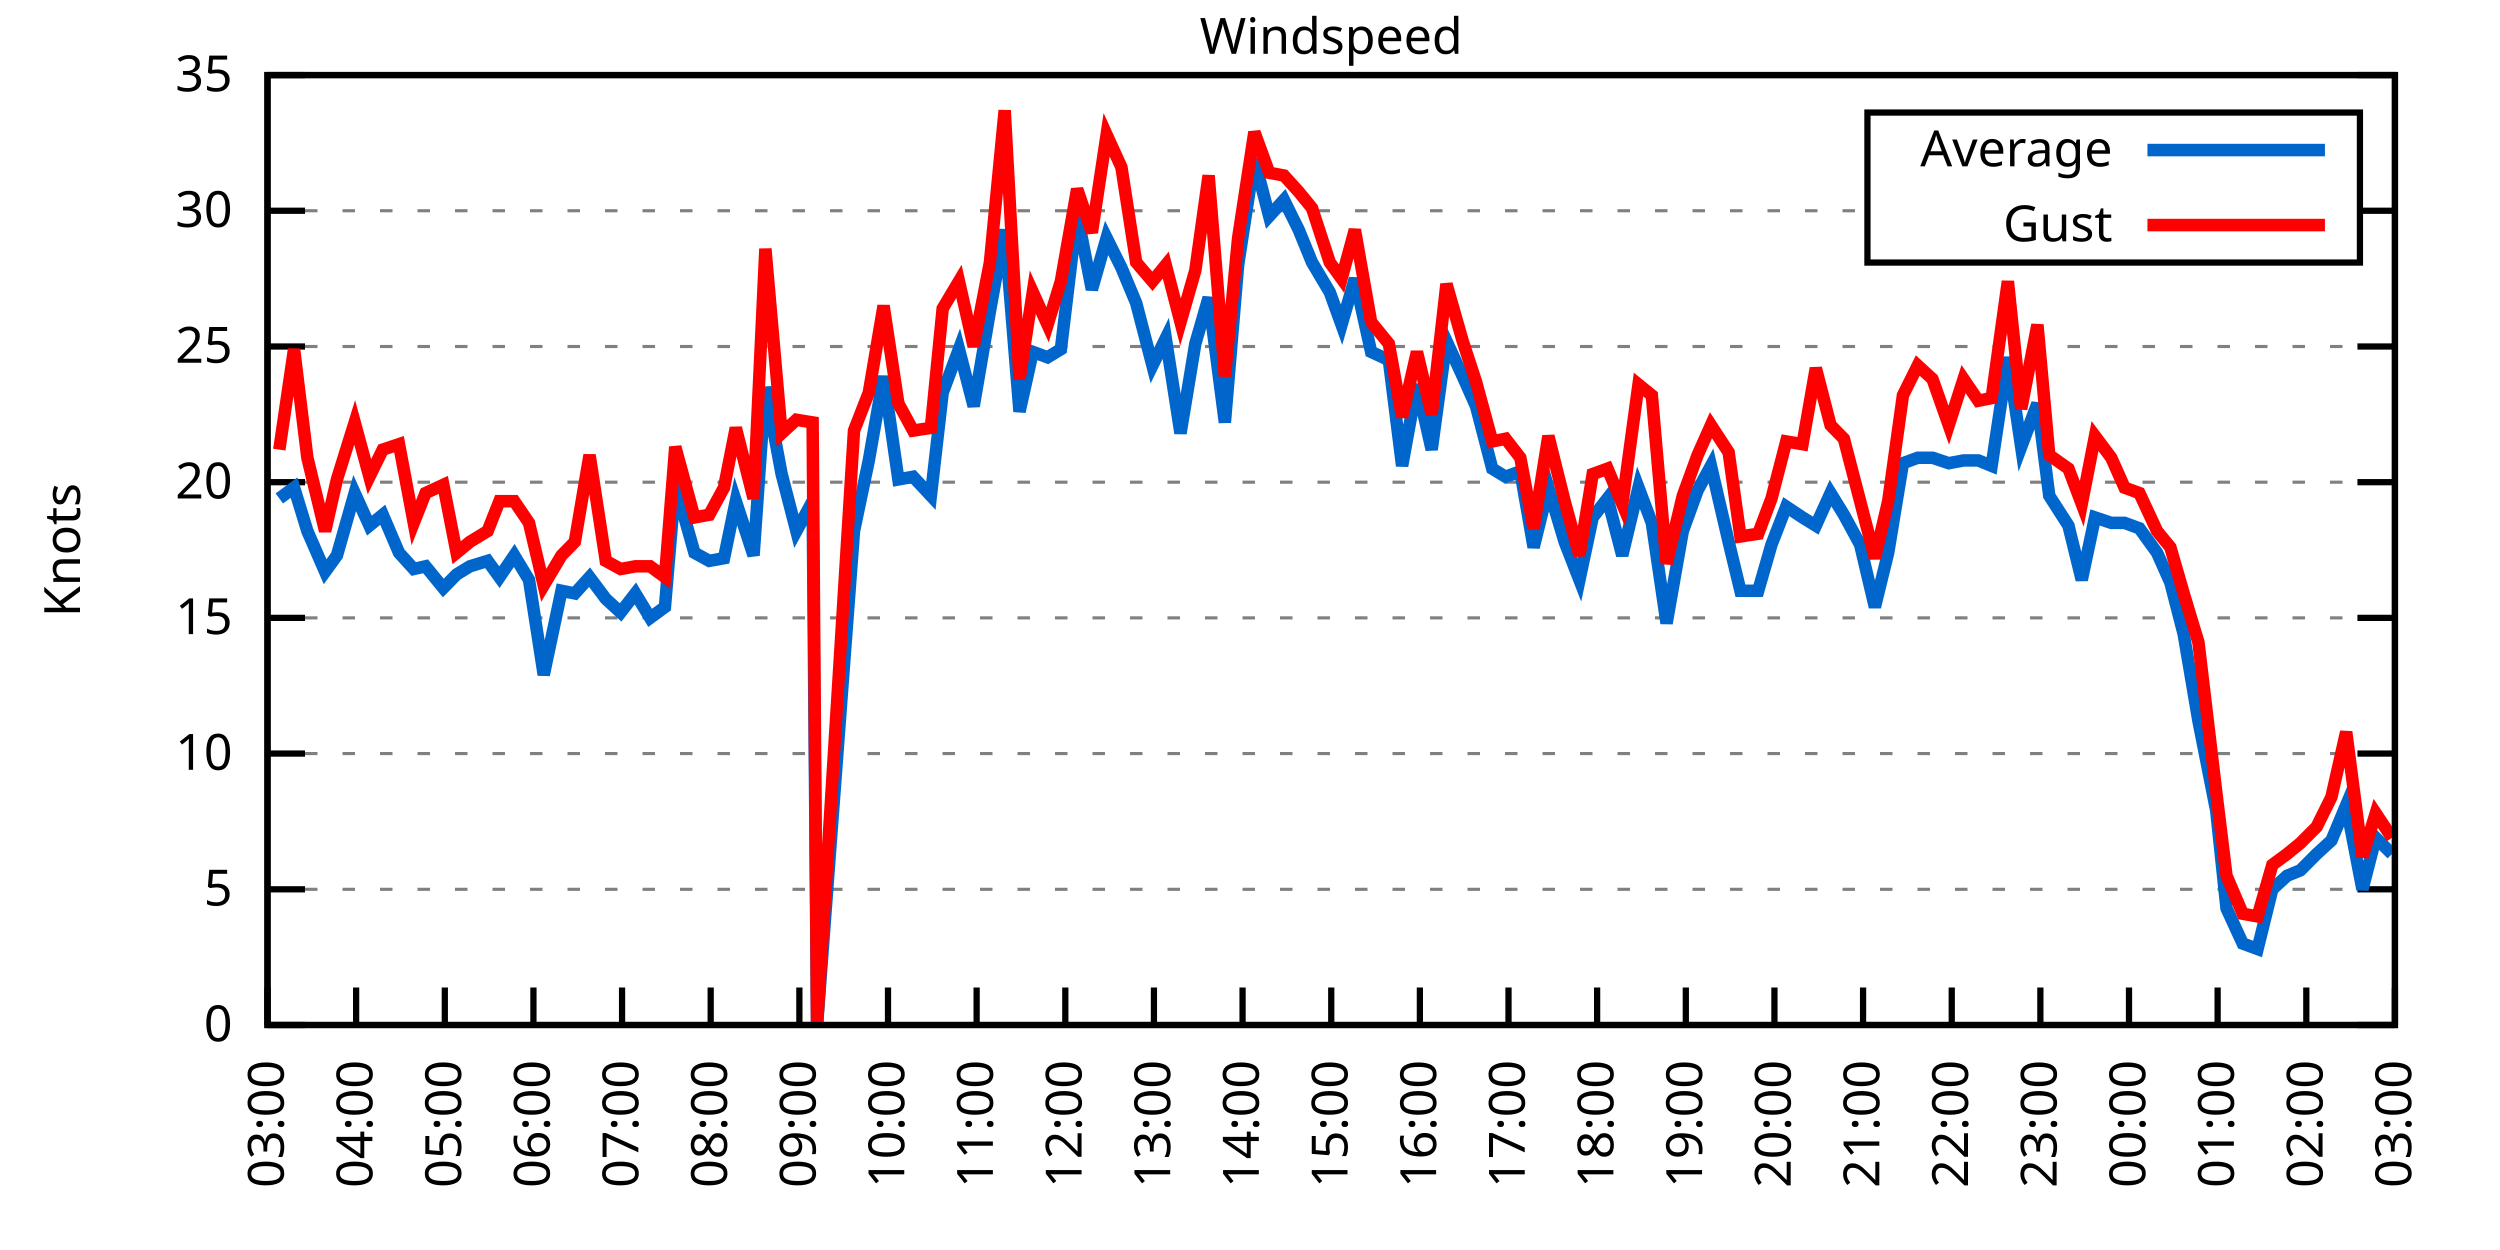
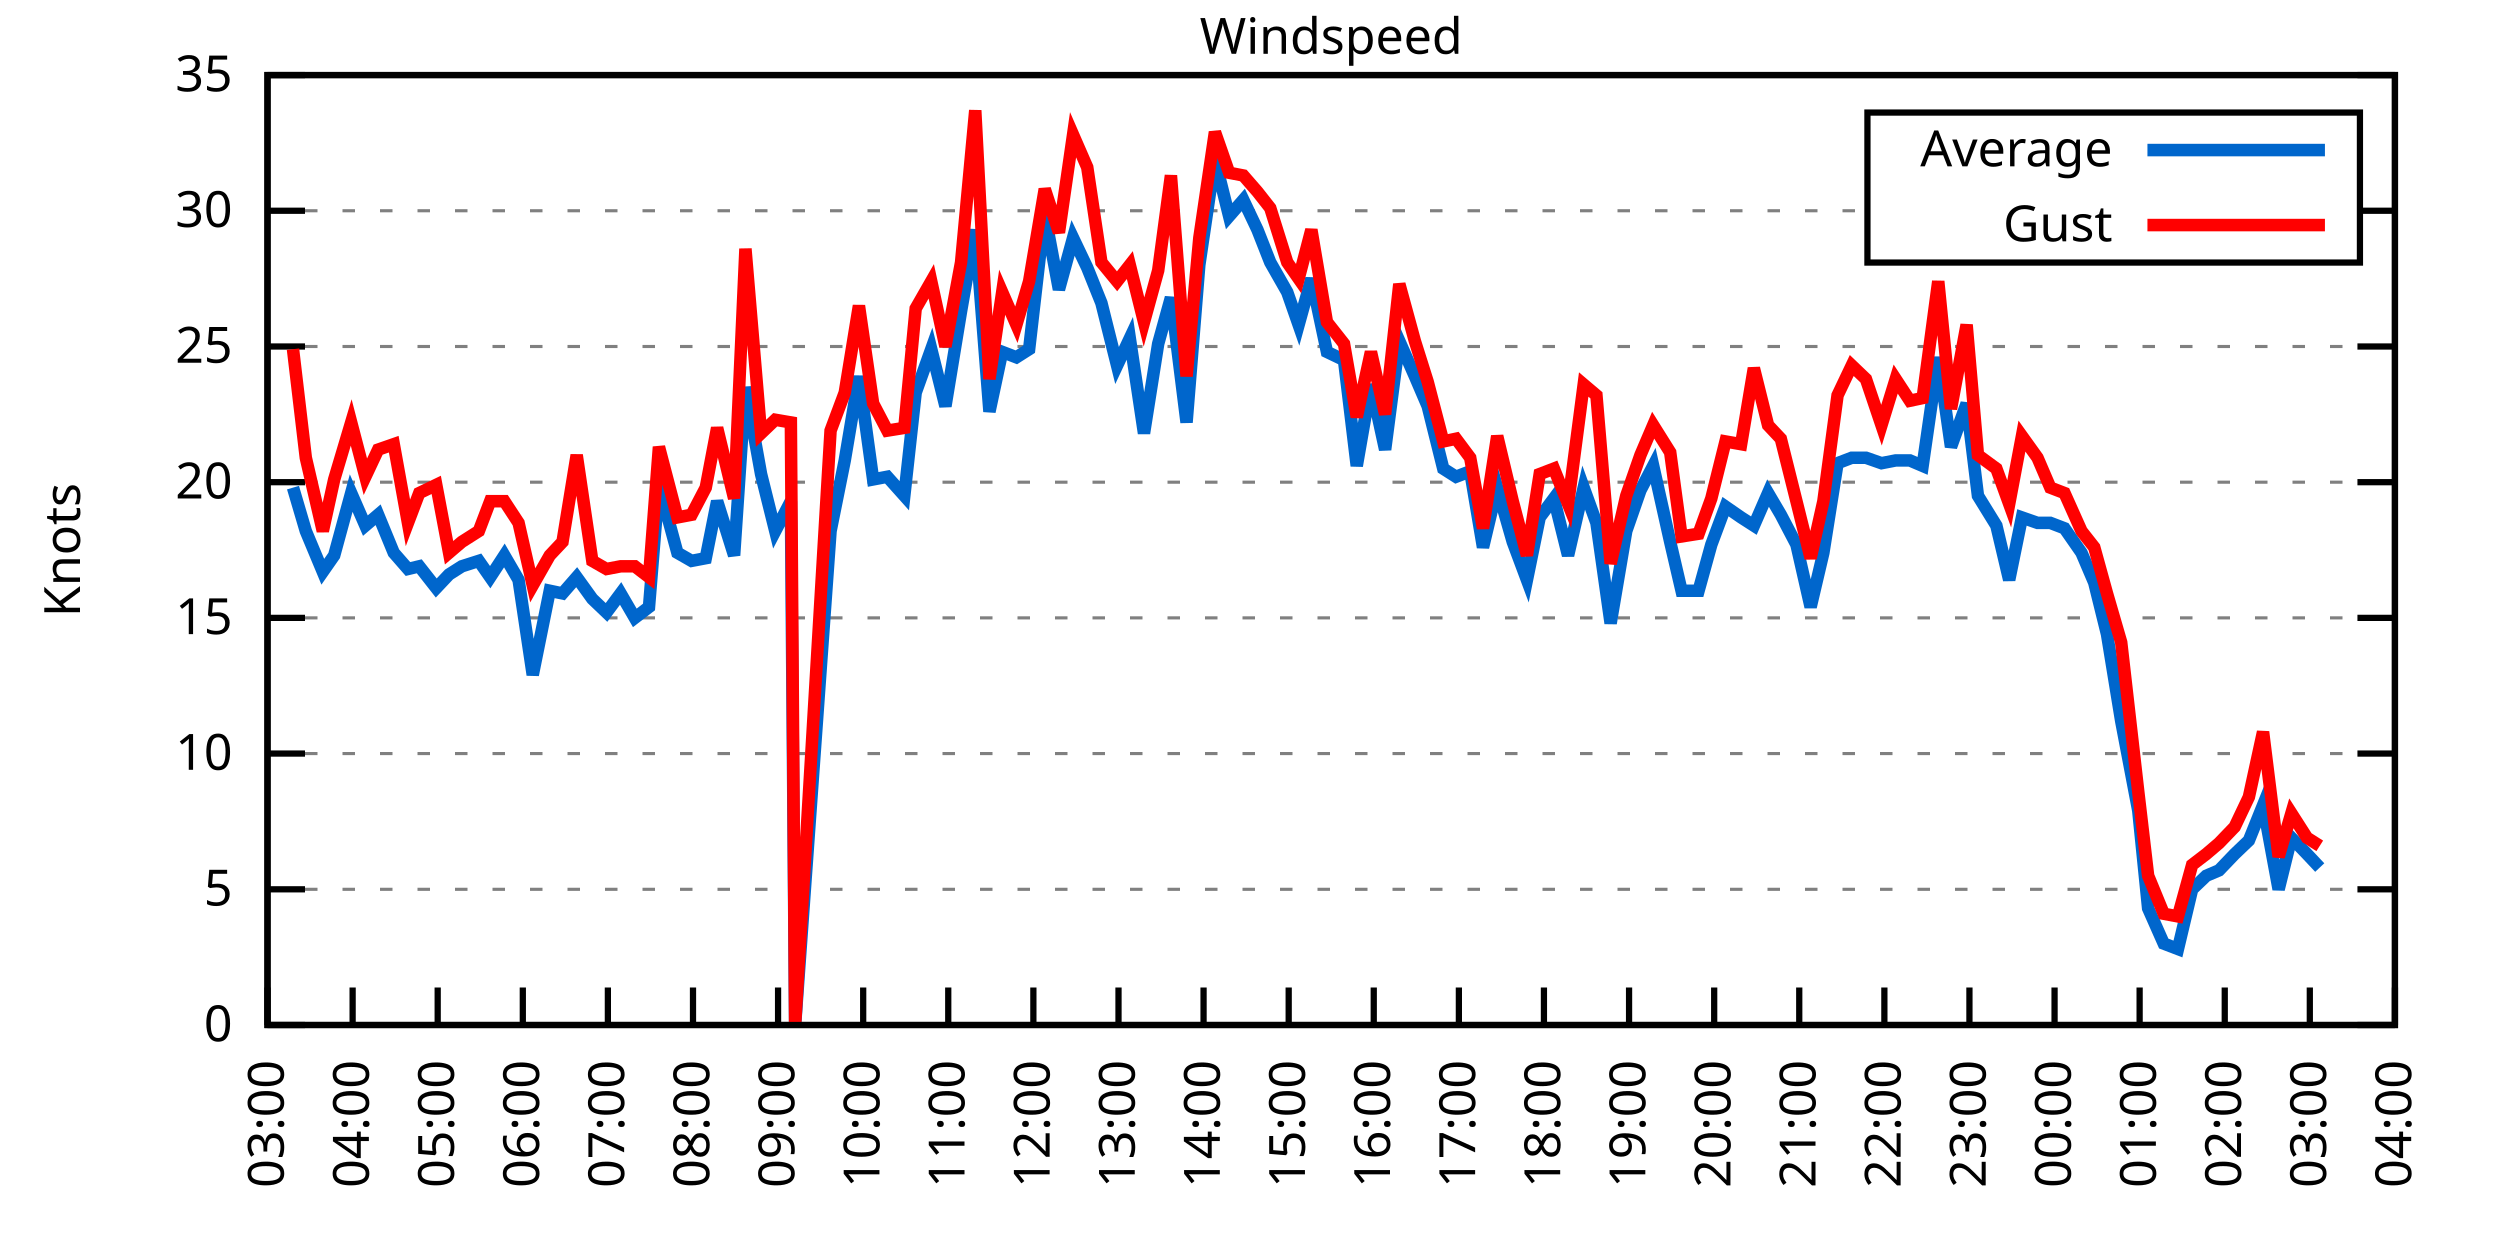
<svg xmlns="http://www.w3.org/2000/svg" xmlns:xlink="http://www.w3.org/1999/xlink" width="400" height="200" viewBox="0 0 400 200">
  <g id="gnuplot_canvas">
    <rect x="0" y="0" width="400" height="200" fill="none" />
    <defs>
      <circle id="gpDot" r="0.5" stroke-width="0.5" stroke="currentColor" />
      <path id="gpPt0" stroke-width="0.333" stroke="currentColor" d="M-1,0 h2 M0,-1 v2" />
      <path id="gpPt1" stroke-width="0.333" stroke="currentColor" d="M-1,-1 L1,1 M1,-1 L-1,1" />
      <path id="gpPt2" stroke-width="0.333" stroke="currentColor" d="M-1,0 L1,0 M0,-1 L0,1 M-1,-1 L1,1 M-1,1 L1,-1" />
      <rect id="gpPt3" stroke-width="0.333" stroke="currentColor" x="-1" y="-1" width="2" height="2" />
      <rect id="gpPt4" stroke-width="0.333" stroke="currentColor" fill="currentColor" x="-1" y="-1" width="2" height="2" />
      <circle id="gpPt5" stroke-width="0.333" stroke="currentColor" cx="0" cy="0" r="1" />
      <use xlink:href="#gpPt5" id="gpPt6" fill="currentColor" stroke="none" />
      <path id="gpPt7" stroke-width="0.333" stroke="currentColor" d="M0,-1.33 L-1.33,0.67 L1.33,0.67 z" />
      <use xlink:href="#gpPt7" id="gpPt8" fill="currentColor" stroke="none" />
      <use xlink:href="#gpPt7" id="gpPt9" stroke="currentColor" transform="rotate(180)" />
      <use xlink:href="#gpPt9" id="gpPt10" fill="currentColor" stroke="none" />
      <use xlink:href="#gpPt3" id="gpPt11" stroke="currentColor" transform="rotate(45)" />
      <use xlink:href="#gpPt11" id="gpPt12" fill="currentColor" stroke="none" />
      <path id="gpPt13" stroke-width="0.333" stroke="currentColor" d="M0,1.330 L1.265,0.411 L0.782,-1.067 L-0.782,-1.076 L-1.265,0.411 z" />
      <use xlink:href="#gpPt13" id="gpPt14" fill="currentColor" stroke="none" />
      <filter id="textbox" filterUnits="objectBoundingBox" x="0" y="0" height="1" width="1">
        <feFlood flood-color="white" flood-opacity="1" result="bgnd" />
        <feComposite in="SourceGraphic" in2="bgnd" operator="atop" />
      </filter>
      <filter id="greybox" filterUnits="objectBoundingBox" x="0" y="0" height="1" width="1">
        <feFlood flood-color="lightgrey" flood-opacity="1" result="grey" />
        <feComposite in="SourceGraphic" in2="grey" operator="atop" />
      </filter>
    </defs>
    <g fill="none" color="white" stroke="currentColor" stroke-width="1.00" stroke-linecap="butt" stroke-linejoin="miter">
</g>
    <g fill="none" color="black" stroke="currentColor" stroke-width="1.00" stroke-linecap="butt" stroke-linejoin="miter">
      <g stroke="none" shape-rendering="crispEdges">
        <polygon fill="rgb(255, 255, 255)" points="42.80,164.00 383.18,164.00 383.18,12.02 42.80,12.02 " />
      </g>
    </g>
    <g fill="none" color="black" stroke="currentColor" stroke-width="1.00" stroke-linecap="butt" stroke-linejoin="miter">
</g>
    <g fill="none" color="black" stroke="black" stroke-width="0.50" stroke-linecap="butt" stroke-linejoin="miter">
</g>
    <g fill="none" color="gray" stroke="currentColor" stroke-width="0.50" stroke-linecap="butt" stroke-linejoin="miter">
      <path stroke="gray" stroke-dasharray="2,4" class="gridline" d="M42.80,164.00 L383.19,164.00  " />
    </g>
    <g fill="none" color="gray" stroke="gray" stroke-width="1.00" stroke-linecap="butt" stroke-linejoin="miter">
</g>
    <g fill="none" color="black" stroke="currentColor" stroke-width="1.00" stroke-linecap="butt" stroke-linejoin="miter">
      <path stroke="black" d="M42.80,164.00 L48.80,164.00 M383.19,164.00 L377.19,164.00  " />
      <g transform="translate(37.20,166.60)" stroke="none" fill="black" font-family="Sans" font-size="8.00" text-anchor="end">
        <text>
          <tspan font-family="Sans"> 0</tspan>
        </text>
      </g>
    </g>
    <g fill="none" color="black" stroke="currentColor" stroke-width="1.00" stroke-linecap="butt" stroke-linejoin="miter">
</g>
    <g fill="none" color="black" stroke="black" stroke-width="0.50" stroke-linecap="butt" stroke-linejoin="miter">
</g>
    <g fill="none" color="gray" stroke="currentColor" stroke-width="0.50" stroke-linecap="butt" stroke-linejoin="miter">
      <path stroke="gray" stroke-dasharray="2,4" class="gridline" d="M42.80,142.29 L383.19,142.29  " />
    </g>
    <g fill="none" color="gray" stroke="gray" stroke-width="1.00" stroke-linecap="butt" stroke-linejoin="miter">
</g>
    <g fill="none" color="black" stroke="currentColor" stroke-width="1.00" stroke-linecap="butt" stroke-linejoin="miter">
      <path stroke="black" d="M42.80,142.29 L48.80,142.29 M383.19,142.29 L377.19,142.29  " />
      <g transform="translate(37.20,144.89)" stroke="none" fill="black" font-family="Sans" font-size="8.00" text-anchor="end">
        <text>
          <tspan font-family="Sans"> 5</tspan>
        </text>
      </g>
    </g>
    <g fill="none" color="black" stroke="currentColor" stroke-width="1.00" stroke-linecap="butt" stroke-linejoin="miter">
</g>
    <g fill="none" color="black" stroke="black" stroke-width="0.50" stroke-linecap="butt" stroke-linejoin="miter">
</g>
    <g fill="none" color="gray" stroke="currentColor" stroke-width="0.50" stroke-linecap="butt" stroke-linejoin="miter">
      <path stroke="gray" stroke-dasharray="2,4" class="gridline" d="M42.80,120.57 L383.19,120.57  " />
    </g>
    <g fill="none" color="gray" stroke="gray" stroke-width="1.00" stroke-linecap="butt" stroke-linejoin="miter">
</g>
    <g fill="none" color="black" stroke="currentColor" stroke-width="1.00" stroke-linecap="butt" stroke-linejoin="miter">
      <path stroke="black" d="M42.80,120.57 L48.80,120.57 M383.19,120.57 L377.19,120.57  " />
      <g transform="translate(37.20,123.17)" stroke="none" fill="black" font-family="Sans" font-size="8.00" text-anchor="end">
        <text>
          <tspan font-family="Sans"> 10</tspan>
        </text>
      </g>
    </g>
    <g fill="none" color="black" stroke="currentColor" stroke-width="1.00" stroke-linecap="butt" stroke-linejoin="miter">
</g>
    <g fill="none" color="black" stroke="black" stroke-width="0.50" stroke-linecap="butt" stroke-linejoin="miter">
</g>
    <g fill="none" color="gray" stroke="currentColor" stroke-width="0.50" stroke-linecap="butt" stroke-linejoin="miter">
      <path stroke="gray" stroke-dasharray="2,4" class="gridline" d="M42.80,98.86 L383.19,98.86  " />
    </g>
    <g fill="none" color="gray" stroke="gray" stroke-width="1.00" stroke-linecap="butt" stroke-linejoin="miter">
</g>
    <g fill="none" color="black" stroke="currentColor" stroke-width="1.00" stroke-linecap="butt" stroke-linejoin="miter">
      <path stroke="black" d="M42.80,98.86 L48.80,98.86 M383.19,98.86 L377.19,98.86  " />
      <g transform="translate(37.20,101.46)" stroke="none" fill="black" font-family="Sans" font-size="8.00" text-anchor="end">
        <text>
          <tspan font-family="Sans"> 15</tspan>
        </text>
      </g>
    </g>
    <g fill="none" color="black" stroke="currentColor" stroke-width="1.00" stroke-linecap="butt" stroke-linejoin="miter">
</g>
    <g fill="none" color="black" stroke="black" stroke-width="0.50" stroke-linecap="butt" stroke-linejoin="miter">
</g>
    <g fill="none" color="gray" stroke="currentColor" stroke-width="0.50" stroke-linecap="butt" stroke-linejoin="miter">
      <path stroke="gray" stroke-dasharray="2,4" class="gridline" d="M42.80,77.15 L383.19,77.15  " />
    </g>
    <g fill="none" color="gray" stroke="gray" stroke-width="1.00" stroke-linecap="butt" stroke-linejoin="miter">
</g>
    <g fill="none" color="black" stroke="currentColor" stroke-width="1.00" stroke-linecap="butt" stroke-linejoin="miter">
      <path stroke="black" d="M42.80,77.15 L48.80,77.15 M383.19,77.15 L377.19,77.15  " />
      <g transform="translate(37.20,79.75)" stroke="none" fill="black" font-family="Sans" font-size="8.00" text-anchor="end">
        <text>
          <tspan font-family="Sans"> 20</tspan>
        </text>
      </g>
    </g>
    <g fill="none" color="black" stroke="currentColor" stroke-width="1.00" stroke-linecap="butt" stroke-linejoin="miter">
</g>
    <g fill="none" color="black" stroke="black" stroke-width="0.50" stroke-linecap="butt" stroke-linejoin="miter">
</g>
    <g fill="none" color="gray" stroke="currentColor" stroke-width="0.50" stroke-linecap="butt" stroke-linejoin="miter">
      <path stroke="gray" stroke-dasharray="2,4" class="gridline" d="M42.80,55.44 L383.19,55.44  " />
    </g>
    <g fill="none" color="gray" stroke="gray" stroke-width="1.00" stroke-linecap="butt" stroke-linejoin="miter">
</g>
    <g fill="none" color="black" stroke="currentColor" stroke-width="1.00" stroke-linecap="butt" stroke-linejoin="miter">
      <path stroke="black" d="M42.80,55.44 L48.80,55.44 M383.19,55.44 L377.19,55.44  " />
      <g transform="translate(37.20,58.04)" stroke="none" fill="black" font-family="Sans" font-size="8.00" text-anchor="end">
        <text>
          <tspan font-family="Sans"> 25</tspan>
        </text>
      </g>
    </g>
    <g fill="none" color="black" stroke="currentColor" stroke-width="1.00" stroke-linecap="butt" stroke-linejoin="miter">
</g>
    <g fill="none" color="black" stroke="black" stroke-width="0.50" stroke-linecap="butt" stroke-linejoin="miter">
</g>
    <g fill="none" color="gray" stroke="currentColor" stroke-width="0.50" stroke-linecap="butt" stroke-linejoin="miter">
      <path stroke="gray" stroke-dasharray="2,4" class="gridline" d="M42.80,33.72 L298.79,33.72 M377.59,33.72 L383.19,33.72  " />
    </g>
    <g fill="none" color="gray" stroke="gray" stroke-width="1.00" stroke-linecap="butt" stroke-linejoin="miter">
</g>
    <g fill="none" color="black" stroke="currentColor" stroke-width="1.00" stroke-linecap="butt" stroke-linejoin="miter">
      <path stroke="black" d="M42.80,33.72 L48.80,33.72 M383.19,33.72 L377.19,33.72  " />
      <g transform="translate(37.20,36.32)" stroke="none" fill="black" font-family="Sans" font-size="8.00" text-anchor="end">
        <text>
          <tspan font-family="Sans"> 30</tspan>
        </text>
      </g>
    </g>
    <g fill="none" color="black" stroke="currentColor" stroke-width="1.00" stroke-linecap="butt" stroke-linejoin="miter">
</g>
    <g fill="none" color="black" stroke="black" stroke-width="0.50" stroke-linecap="butt" stroke-linejoin="miter">
</g>
    <g fill="none" color="gray" stroke="currentColor" stroke-width="0.50" stroke-linecap="butt" stroke-linejoin="miter">
      <path stroke="gray" stroke-dasharray="2,4" class="gridline" d="M42.80,12.01 L383.19,12.01  " />
    </g>
    <g fill="none" color="gray" stroke="gray" stroke-width="1.00" stroke-linecap="butt" stroke-linejoin="miter">
</g>
    <g fill="none" color="black" stroke="currentColor" stroke-width="1.00" stroke-linecap="butt" stroke-linejoin="miter">
      <path stroke="black" d="M42.80,12.01 L48.80,12.01 M383.19,12.01 L377.19,12.01  " />
      <g transform="translate(37.20,14.61)" stroke="none" fill="black" font-family="Sans" font-size="8.00" text-anchor="end">
        <text>
          <tspan font-family="Sans"> 35</tspan>
        </text>
      </g>
    </g>
    <g fill="none" color="black" stroke="currentColor" stroke-width="1.00" stroke-linecap="butt" stroke-linejoin="miter">
      <path stroke="black" d="M42.80,164.00 L42.80,158.00  " />
      <g transform="translate(45.40,169.60) rotate(270.00)" stroke="none" fill="black" font-family="Sans" font-size="8.00" text-anchor="end">
        <text>
          <tspan font-family="Sans">03:00</tspan>
        </text>
      </g>
    </g>
    <g fill="none" color="black" stroke="currentColor" stroke-width="1.00" stroke-linecap="butt" stroke-linejoin="miter">
-       <path stroke="black" d="M56.98,164.00 L56.98,158.00  " />
-       <g transform="translate(59.58,169.60) rotate(270.00)" stroke="none" fill="black" font-family="Sans" font-size="8.00" text-anchor="end">
+       <path stroke="black" d="M56.42,164.00 L56.42,158.00  " />
+       <g transform="translate(59.02,169.60) rotate(270.00)" stroke="none" fill="black" font-family="Sans" font-size="8.00" text-anchor="end">
        <text>
          <tspan font-family="Sans">04:00</tspan>
        </text>
      </g>
    </g>
    <g fill="none" color="black" stroke="currentColor" stroke-width="1.00" stroke-linecap="butt" stroke-linejoin="miter">
-       <path stroke="black" d="M71.17,164.00 L71.17,158.00  " />
-       <g transform="translate(73.77,169.60) rotate(270.00)" stroke="none" fill="black" font-family="Sans" font-size="8.00" text-anchor="end">
+       <path stroke="black" d="M70.03,164.00 L70.03,158.00  " />
+       <g transform="translate(72.63,169.60) rotate(270.00)" stroke="none" fill="black" font-family="Sans" font-size="8.00" text-anchor="end">
        <text>
          <tspan font-family="Sans">05:00</tspan>
        </text>
      </g>
    </g>
    <g fill="none" color="black" stroke="currentColor" stroke-width="1.00" stroke-linecap="butt" stroke-linejoin="miter">
-       <path stroke="black" d="M85.35,164.00 L85.35,158.00  " />
-       <g transform="translate(87.95,169.60) rotate(270.00)" stroke="none" fill="black" font-family="Sans" font-size="8.00" text-anchor="end">
+       <path stroke="black" d="M83.65,164.00 L83.65,158.00  " />
+       <g transform="translate(86.25,169.60) rotate(270.00)" stroke="none" fill="black" font-family="Sans" font-size="8.00" text-anchor="end">
        <text>
          <tspan font-family="Sans">06:00</tspan>
        </text>
      </g>
    </g>
    <g fill="none" color="black" stroke="currentColor" stroke-width="1.00" stroke-linecap="butt" stroke-linejoin="miter">
-       <path stroke="black" d="M99.53,164.00 L99.53,158.00  " />
-       <g transform="translate(102.13,169.60) rotate(270.00)" stroke="none" fill="black" font-family="Sans" font-size="8.00" text-anchor="end">
+       <path stroke="black" d="M97.26,164.00 L97.26,158.00  " />
+       <g transform="translate(99.86,169.60) rotate(270.00)" stroke="none" fill="black" font-family="Sans" font-size="8.00" text-anchor="end">
        <text>
          <tspan font-family="Sans">07:00</tspan>
        </text>
      </g>
    </g>
    <g fill="none" color="black" stroke="currentColor" stroke-width="1.00" stroke-linecap="butt" stroke-linejoin="miter">
-       <path stroke="black" d="M113.71,164.00 L113.71,158.00  " />
-       <g transform="translate(116.31,169.60) rotate(270.00)" stroke="none" fill="black" font-family="Sans" font-size="8.00" text-anchor="end">
+       <path stroke="black" d="M110.88,164.00 L110.88,158.00  " />
+       <g transform="translate(113.48,169.60) rotate(270.00)" stroke="none" fill="black" font-family="Sans" font-size="8.00" text-anchor="end">
        <text>
          <tspan font-family="Sans">08:00</tspan>
        </text>
      </g>
    </g>
    <g fill="none" color="black" stroke="currentColor" stroke-width="1.00" stroke-linecap="butt" stroke-linejoin="miter">
-       <path stroke="black" d="M127.90,164.00 L127.90,158.00  " />
-       <g transform="translate(130.50,169.60) rotate(270.00)" stroke="none" fill="black" font-family="Sans" font-size="8.00" text-anchor="end">
+       <path stroke="black" d="M124.49,164.00 L124.49,158.00  " />
+       <g transform="translate(127.09,169.60) rotate(270.00)" stroke="none" fill="black" font-family="Sans" font-size="8.00" text-anchor="end">
        <text>
          <tspan font-family="Sans">09:00</tspan>
        </text>
      </g>
    </g>
    <g fill="none" color="black" stroke="currentColor" stroke-width="1.00" stroke-linecap="butt" stroke-linejoin="miter">
-       <path stroke="black" d="M142.08,164.00 L142.08,158.00  " />
-       <g transform="translate(144.68,169.60) rotate(270.00)" stroke="none" fill="black" font-family="Sans" font-size="8.00" text-anchor="end">
+       <path stroke="black" d="M138.11,164.00 L138.11,158.00  " />
+       <g transform="translate(140.71,169.60) rotate(270.00)" stroke="none" fill="black" font-family="Sans" font-size="8.00" text-anchor="end">
        <text>
          <tspan font-family="Sans">10:00</tspan>
        </text>
      </g>
    </g>
    <g fill="none" color="black" stroke="currentColor" stroke-width="1.00" stroke-linecap="butt" stroke-linejoin="miter">
-       <path stroke="black" d="M156.26,164.00 L156.26,158.00  " />
-       <g transform="translate(158.86,169.60) rotate(270.00)" stroke="none" fill="black" font-family="Sans" font-size="8.00" text-anchor="end">
+       <path stroke="black" d="M151.72,164.00 L151.72,158.00  " />
+       <g transform="translate(154.32,169.60) rotate(270.00)" stroke="none" fill="black" font-family="Sans" font-size="8.00" text-anchor="end">
        <text>
          <tspan font-family="Sans">11:00</tspan>
        </text>
      </g>
    </g>
    <g fill="none" color="black" stroke="currentColor" stroke-width="1.00" stroke-linecap="butt" stroke-linejoin="miter">
-       <path stroke="black" d="M170.45,164.00 L170.45,158.00  " />
-       <g transform="translate(173.05,169.60) rotate(270.00)" stroke="none" fill="black" font-family="Sans" font-size="8.00" text-anchor="end">
+       <path stroke="black" d="M165.34,164.00 L165.34,158.00  " />
+       <g transform="translate(167.94,169.60) rotate(270.00)" stroke="none" fill="black" font-family="Sans" font-size="8.00" text-anchor="end">
        <text>
          <tspan font-family="Sans">12:00</tspan>
        </text>
      </g>
    </g>
    <g fill="none" color="black" stroke="currentColor" stroke-width="1.00" stroke-linecap="butt" stroke-linejoin="miter">
-       <path stroke="black" d="M184.63,164.00 L184.63,158.00  " />
-       <g transform="translate(187.23,169.60) rotate(270.00)" stroke="none" fill="black" font-family="Sans" font-size="8.00" text-anchor="end">
+       <path stroke="black" d="M178.96,164.00 L178.96,158.00  " />
+       <g transform="translate(181.56,169.60) rotate(270.00)" stroke="none" fill="black" font-family="Sans" font-size="8.00" text-anchor="end">
        <text>
          <tspan font-family="Sans">13:00</tspan>
        </text>
      </g>
    </g>
    <g fill="none" color="black" stroke="currentColor" stroke-width="1.00" stroke-linecap="butt" stroke-linejoin="miter">
-       <path stroke="black" d="M198.81,164.00 L198.81,158.00  " />
-       <g transform="translate(201.41,169.60) rotate(270.00)" stroke="none" fill="black" font-family="Sans" font-size="8.00" text-anchor="end">
+       <path stroke="black" d="M192.57,164.00 L192.57,158.00  " />
+       <g transform="translate(195.17,169.60) rotate(270.00)" stroke="none" fill="black" font-family="Sans" font-size="8.00" text-anchor="end">
        <text>
          <tspan font-family="Sans">14:00</tspan>
        </text>
      </g>
    </g>
    <g fill="none" color="black" stroke="currentColor" stroke-width="1.00" stroke-linecap="butt" stroke-linejoin="miter">
-       <path stroke="black" d="M213.00,164.00 L213.00,158.00  " />
-       <g transform="translate(215.60,169.60) rotate(270.00)" stroke="none" fill="black" font-family="Sans" font-size="8.00" text-anchor="end">
+       <path stroke="black" d="M206.19,164.00 L206.19,158.00  " />
+       <g transform="translate(208.79,169.60) rotate(270.00)" stroke="none" fill="black" font-family="Sans" font-size="8.00" text-anchor="end">
        <text>
          <tspan font-family="Sans">15:00</tspan>
        </text>
      </g>
    </g>
    <g fill="none" color="black" stroke="currentColor" stroke-width="1.00" stroke-linecap="butt" stroke-linejoin="miter">
-       <path stroke="black" d="M227.18,164.00 L227.18,158.00  " />
-       <g transform="translate(229.78,169.60) rotate(270.00)" stroke="none" fill="black" font-family="Sans" font-size="8.00" text-anchor="end">
+       <path stroke="black" d="M219.80,164.00 L219.80,158.00  " />
+       <g transform="translate(222.40,169.60) rotate(270.00)" stroke="none" fill="black" font-family="Sans" font-size="8.00" text-anchor="end">
        <text>
          <tspan font-family="Sans">16:00</tspan>
        </text>
      </g>
    </g>
    <g fill="none" color="black" stroke="currentColor" stroke-width="1.00" stroke-linecap="butt" stroke-linejoin="miter">
-       <path stroke="black" d="M241.36,164.00 L241.36,158.00  " />
-       <g transform="translate(243.96,169.60) rotate(270.00)" stroke="none" fill="black" font-family="Sans" font-size="8.00" text-anchor="end">
+       <path stroke="black" d="M233.42,164.00 L233.42,158.00  " />
+       <g transform="translate(236.02,169.60) rotate(270.00)" stroke="none" fill="black" font-family="Sans" font-size="8.00" text-anchor="end">
        <text>
          <tspan font-family="Sans">17:00</tspan>
        </text>
      </g>
    </g>
    <g fill="none" color="black" stroke="currentColor" stroke-width="1.00" stroke-linecap="butt" stroke-linejoin="miter">
-       <path stroke="black" d="M255.54,164.00 L255.54,158.00  " />
-       <g transform="translate(258.14,169.60) rotate(270.00)" stroke="none" fill="black" font-family="Sans" font-size="8.00" text-anchor="end">
+       <path stroke="black" d="M247.03,164.00 L247.03,158.00  " />
+       <g transform="translate(249.63,169.60) rotate(270.00)" stroke="none" fill="black" font-family="Sans" font-size="8.00" text-anchor="end">
        <text>
          <tspan font-family="Sans">18:00</tspan>
        </text>
      </g>
    </g>
    <g fill="none" color="black" stroke="currentColor" stroke-width="1.00" stroke-linecap="butt" stroke-linejoin="miter">
-       <path stroke="black" d="M269.73,164.00 L269.73,158.00  " />
-       <g transform="translate(272.33,169.60) rotate(270.00)" stroke="none" fill="black" font-family="Sans" font-size="8.00" text-anchor="end">
+       <path stroke="black" d="M260.65,164.00 L260.65,158.00  " />
+       <g transform="translate(263.25,169.60) rotate(270.00)" stroke="none" fill="black" font-family="Sans" font-size="8.00" text-anchor="end">
        <text>
          <tspan font-family="Sans">19:00</tspan>
        </text>
      </g>
    </g>
    <g fill="none" color="black" stroke="currentColor" stroke-width="1.00" stroke-linecap="butt" stroke-linejoin="miter">
-       <path stroke="black" d="M283.91,164.00 L283.91,158.00  " />
-       <g transform="translate(286.51,169.60) rotate(270.00)" stroke="none" fill="black" font-family="Sans" font-size="8.00" text-anchor="end">
+       <path stroke="black" d="M274.27,164.00 L274.27,158.00  " />
+       <g transform="translate(276.87,169.60) rotate(270.00)" stroke="none" fill="black" font-family="Sans" font-size="8.00" text-anchor="end">
        <text>
          <tspan font-family="Sans">20:00</tspan>
        </text>
      </g>
    </g>
    <g fill="none" color="black" stroke="currentColor" stroke-width="1.00" stroke-linecap="butt" stroke-linejoin="miter">
-       <path stroke="black" d="M298.09,164.00 L298.09,158.00  " />
-       <g transform="translate(300.69,169.60) rotate(270.00)" stroke="none" fill="black" font-family="Sans" font-size="8.00" text-anchor="end">
+       <path stroke="black" d="M287.88,164.00 L287.88,158.00  " />
+       <g transform="translate(290.48,169.60) rotate(270.00)" stroke="none" fill="black" font-family="Sans" font-size="8.00" text-anchor="end">
        <text>
          <tspan font-family="Sans">21:00</tspan>
        </text>
      </g>
    </g>
    <g fill="none" color="black" stroke="currentColor" stroke-width="1.00" stroke-linecap="butt" stroke-linejoin="miter">
-       <path stroke="black" d="M312.28,164.00 L312.28,158.00  " />
-       <g transform="translate(314.88,169.60) rotate(270.00)" stroke="none" fill="black" font-family="Sans" font-size="8.00" text-anchor="end">
+       <path stroke="black" d="M301.50,164.00 L301.50,158.00  " />
+       <g transform="translate(304.10,169.60) rotate(270.00)" stroke="none" fill="black" font-family="Sans" font-size="8.00" text-anchor="end">
        <text>
          <tspan font-family="Sans">22:00</tspan>
        </text>
      </g>
    </g>
    <g fill="none" color="black" stroke="currentColor" stroke-width="1.00" stroke-linecap="butt" stroke-linejoin="miter">
-       <path stroke="black" d="M326.46,164.00 L326.46,158.00  " />
-       <g transform="translate(329.06,169.60) rotate(270.00)" stroke="none" fill="black" font-family="Sans" font-size="8.00" text-anchor="end">
+       <path stroke="black" d="M315.11,164.00 L315.11,158.00  " />
+       <g transform="translate(317.71,169.60) rotate(270.00)" stroke="none" fill="black" font-family="Sans" font-size="8.00" text-anchor="end">
        <text>
          <tspan font-family="Sans">23:00</tspan>
        </text>
      </g>
    </g>
    <g fill="none" color="black" stroke="currentColor" stroke-width="1.00" stroke-linecap="butt" stroke-linejoin="miter">
-       <path stroke="black" d="M340.64,164.00 L340.64,158.00  " />
-       <g transform="translate(343.24,169.60) rotate(270.00)" stroke="none" fill="black" font-family="Sans" font-size="8.00" text-anchor="end">
+       <path stroke="black" d="M328.73,164.00 L328.73,158.00  " />
+       <g transform="translate(331.33,169.60) rotate(270.00)" stroke="none" fill="black" font-family="Sans" font-size="8.00" text-anchor="end">
        <text>
          <tspan font-family="Sans">00:00</tspan>
        </text>
      </g>
    </g>
    <g fill="none" color="black" stroke="currentColor" stroke-width="1.00" stroke-linecap="butt" stroke-linejoin="miter">
-       <path stroke="black" d="M354.82,164.00 L354.82,158.00  " />
-       <g transform="translate(357.42,169.60) rotate(270.00)" stroke="none" fill="black" font-family="Sans" font-size="8.00" text-anchor="end">
+       <path stroke="black" d="M342.34,164.00 L342.34,158.00  " />
+       <g transform="translate(344.94,169.60) rotate(270.00)" stroke="none" fill="black" font-family="Sans" font-size="8.00" text-anchor="end">
        <text>
          <tspan font-family="Sans">01:00</tspan>
        </text>
      </g>
    </g>
    <g fill="none" color="black" stroke="currentColor" stroke-width="1.00" stroke-linecap="butt" stroke-linejoin="miter">
-       <path stroke="black" d="M369.01,164.00 L369.01,158.00  " />
-       <g transform="translate(371.61,169.60) rotate(270.00)" stroke="none" fill="black" font-family="Sans" font-size="8.00" text-anchor="end">
+       <path stroke="black" d="M355.96,164.00 L355.96,158.00  " />
+       <g transform="translate(358.56,169.60) rotate(270.00)" stroke="none" fill="black" font-family="Sans" font-size="8.00" text-anchor="end">
        <text>
          <tspan font-family="Sans">02:00</tspan>
+         </text>
+       </g>
+     </g>
+     <g fill="none" color="black" stroke="currentColor" stroke-width="1.00" stroke-linecap="butt" stroke-linejoin="miter">
+       <path stroke="black" d="M369.57,164.00 L369.57,158.00  " />
+       <g transform="translate(372.17,169.60) rotate(270.00)" stroke="none" fill="black" font-family="Sans" font-size="8.00" text-anchor="end">
+         <text>
+           <tspan font-family="Sans">03:00</tspan>
        </text>
      </g>
    </g>
    <g fill="none" color="black" stroke="currentColor" stroke-width="1.00" stroke-linecap="butt" stroke-linejoin="miter">
      <path stroke="black" d="M383.19,164.00 L383.19,158.00  " />
      <g transform="translate(385.79,169.60) rotate(270.00)" stroke="none" fill="black" font-family="Sans" font-size="8.00" text-anchor="end">
        <text>
-           <tspan font-family="Sans">03:00</tspan>
+           <tspan font-family="Sans">04:00</tspan>
        </text>
      </g>
    </g>
    <g fill="none" color="black" stroke="currentColor" stroke-width="1.00" stroke-linecap="butt" stroke-linejoin="miter">
</g>
    <g fill="none" color="black" stroke="currentColor" stroke-width="1.00" stroke-linecap="butt" stroke-linejoin="miter">
      <path stroke="black" d="M42.80,12.01 L42.80,164.00 L383.19,164.00 L383.19,12.01 L42.80,12.01 Z  " />
    </g>
    <g fill="none" color="black" stroke="currentColor" stroke-width="1.00" stroke-linecap="butt" stroke-linejoin="miter">
</g>
    <g fill="none" color="black" stroke="currentColor" stroke-width="1.00" stroke-linecap="butt" stroke-linejoin="miter">
      <path stroke="black" d="M298.79,42.01 L298.79,18.01 L377.59,18.01 L377.59,42.01 L298.79,42.01 Z  " />
    </g>
    <g id="Windspeed_plot_1">
      <g fill="none" color="white" stroke="black" stroke-width="2.00" stroke-linecap="butt" stroke-linejoin="miter">
</g>
      <g fill="none" color="black" stroke="currentColor" stroke-width="2.00" stroke-linecap="butt" stroke-linejoin="miter">
        <g transform="translate(337.99,26.61)" stroke="none" fill="black" font-family="Sans" font-size="8.00" text-anchor="end">
          <text>
            <tspan font-family="Sans">Average</tspan>
          </text>
        </g>
      </g>
      <g fill="none" color="black" stroke="currentColor" stroke-width="2.00" stroke-linecap="butt" stroke-linejoin="miter">
-         <path stroke="rgb(  0, 102, 204)" d="M343.59,24.01 L371.99,24.01 M44.69,79.75 L47.05,78.02 L49.18,84.97 L52.02,91.48 L53.91,88.87 L56.75,78.89   L59.11,84.10 L61.24,82.36 L63.84,88.44 L66.20,91.04 L68.09,90.61 L70.93,94.08 L73.06,91.91 L75.18,90.61   L78.02,89.74 L79.91,92.35 L82.28,88.87 L84.64,92.78 L87.00,107.98 L89.84,94.52 L91.97,94.95 L94.33,92.35   L96.93,95.82 L99.30,97.99 L101.66,94.95 L104.02,98.86 L106.39,97.12 L108.04,77.58 L111.11,88.44 L113.48,89.74   L115.84,89.31 L117.73,80.19 L120.57,88.87 L122.46,61.95 L125.06,75.85 L127.42,84.97 L130.02,80.19 L130.73,164.00   L136.64,84.97 L139.01,73.67 L141.37,60.21 L143.74,76.71 L146.10,76.28 L148.94,79.32 L150.83,62.82 L153.43,55.87   L155.79,64.99 L158.39,49.79 L160.75,36.76 L163.12,65.86 L165.25,56.30 L167.61,57.17 L169.74,55.87 L172.34,34.16   L174.70,46.32 L177.06,38.07 L179.43,42.84 L181.79,48.49 L184.39,58.48 L186.52,54.13 L188.88,69.33 L191.25,55.00   L193.38,47.62 L195.98,67.59 L198.10,42.41 L200.70,25.47 L203.07,34.59 L205.43,31.99 L207.79,36.76 L209.92,41.97   L212.76,46.75 L214.65,51.96 L216.78,44.58 L219.38,56.30 L222.21,57.61 L224.34,74.54 L226.71,61.52 L229.07,71.94   L231.43,54.57 L234.03,60.21 L236.16,64.99 L238.76,74.98 L240.89,76.28 L243.25,75.41 L245.38,87.57 L247.74,78.02   L250.34,86.70 L252.71,92.78 L254.83,82.79 L257.20,79.75 L259.56,88.87 L262.16,78.02 L264.29,83.66 L266.65,99.73   L269.25,84.97 L271.62,78.45 L273.75,74.54 L276.58,86.70 L278.47,94.52 L281.31,94.52 L283.44,87.14 L285.80,81.06   L288.40,82.79 L290.53,84.10 L292.89,78.89 L295.02,82.36 L297.62,87.14 L299.98,97.12 L302.11,88.44 L304.47,74.11   L306.84,73.24 L309.20,73.24 L311.80,74.11 L314.17,73.67 L316.53,73.67 L318.66,74.54 L321.26,57.17 L323.39,71.50   L325.99,64.56 L327.88,79.32 L330.95,84.10 L333.08,92.78 L335.20,82.79 L337.80,83.66 L339.93,83.66 L342.30,84.53   L345.13,88.44 L347.26,93.22 L349.39,101.47 L351.75,115.36 L354.59,129.69 L356.24,145.33 L358.84,150.97 L361.21,151.84   L363.57,142.29 L365.93,140.12 L368.06,139.25 L370.66,136.64 L373.03,134.47 L375.39,128.83 L377.99,142.29 L380.12,134.04   L382.72,136.64  " />
+         <path stroke="rgb(  0, 102, 204)" d="M343.59,24.01 L371.99,24.01 M46.88,78.02 L48.93,84.97 L51.65,91.48 L53.47,88.87 L56.19,78.89 L58.46,84.10   L60.50,82.36 L63.00,88.44 L65.27,91.04 L67.08,90.61 L69.80,94.08 L71.85,91.91 L73.89,90.61 L76.61,89.74   L78.43,92.35 L80.70,88.87 L82.97,92.78 L85.24,107.98 L87.96,94.52 L90.00,94.95 L92.27,92.35 L94.77,95.82   L97.04,97.99 L99.30,94.95 L101.57,98.86 L103.84,97.12 L105.43,77.58 L108.38,88.44 L110.65,89.74 L112.92,89.31   L114.74,80.19 L117.46,88.87 L119.27,61.95 L121.77,75.85 L124.04,84.97 L126.54,80.19 L127.22,164.00 L132.89,84.97   L135.16,73.67 L137.43,60.21 L139.70,76.71 L141.97,76.28 L144.69,79.32 L146.51,62.82 L149.00,55.87 L151.27,64.99   L153.77,49.79 L156.04,36.76 L158.31,65.86 L160.35,56.30 L162.62,57.17 L164.66,55.87 L167.16,34.16 L169.43,46.32   L171.69,38.07 L173.96,42.84 L176.23,48.49 L178.73,58.48 L180.77,54.13 L183.04,69.33 L185.31,55.00 L187.35,47.62   L189.85,67.59 L191.89,42.41 L194.39,25.47 L196.66,34.59 L198.93,31.99 L201.19,36.76 L203.24,41.97 L205.96,46.75   L207.78,51.96 L209.82,44.58 L212.31,56.30 L215.04,57.61 L217.08,74.54 L219.35,61.52 L221.62,71.94 L223.89,54.57   L226.38,60.21 L228.43,64.99 L230.92,74.98 L232.96,76.28 L235.23,75.41 L237.28,87.57 L239.55,78.02 L242.04,86.70   L244.31,92.78 L246.35,82.79 L248.62,79.75 L250.89,88.87 L253.39,78.02 L255.43,83.66 L257.70,99.73 L260.20,84.97   L262.47,78.45 L264.51,74.54 L267.23,86.70 L269.05,94.52 L271.77,94.52 L273.81,87.14 L276.08,81.06 L278.58,82.79   L280.62,84.10 L282.89,78.89 L284.93,82.36 L287.43,87.14 L289.70,97.12 L291.74,88.44 L294.01,74.11 L296.28,73.24   L298.55,73.24 L301.04,74.11 L303.31,73.67 L305.58,73.67 L307.62,74.54 L310.12,57.17 L312.16,71.50 L314.66,64.56   L316.47,79.32 L319.42,84.10 L321.47,92.78 L323.51,82.79 L326.00,83.66 L328.05,83.66 L330.32,84.53 L333.04,88.44   L335.08,93.22 L337.12,101.47 L339.39,115.36 L342.12,129.69 L343.70,145.33 L346.20,150.97 L348.47,151.84 L350.74,142.29   L353.01,140.12 L355.05,139.25 L357.55,136.64 L359.82,134.47 L362.09,128.83 L364.58,142.29 L366.62,134.04 L369.12,136.64   L371.16,138.81  " />
      </g>
    </g>
    <g id="Windspeed_plot_2">
      <g fill="none" color="black" stroke="currentColor" stroke-width="2.00" stroke-linecap="butt" stroke-linejoin="miter">
        <g transform="translate(337.99,38.61)" stroke="none" fill="black" font-family="Sans" font-size="8.00" text-anchor="end">
          <text>
            <tspan font-family="Sans">Gust</tspan>
          </text>
        </g>
      </g>
      <g fill="none" color="black" stroke="currentColor" stroke-width="2.00" stroke-linecap="butt" stroke-linejoin="miter">
-         <path stroke="rgb(255,   0,   0)" d="M343.59,36.01 L371.99,36.01 M44.69,71.94 L47.05,55.87 L49.18,73.24 L52.02,84.97 L53.91,76.71 L56.75,67.59   L59.11,76.28 L61.24,71.94 L63.84,71.07 L66.20,83.66 L68.09,78.89 L70.93,77.58 L73.06,88.44 L75.18,86.70   L78.02,84.97 L79.91,80.19 L82.28,80.19 L84.64,83.66 L87.00,93.65 L89.84,88.87 L91.97,86.70 L94.33,72.81   L96.93,89.74 L99.30,91.04 L101.66,90.61 L104.02,90.61 L106.39,92.35 L108.04,71.50 L111.11,82.79 L113.48,82.36   L115.84,78.02 L117.73,68.46 L120.57,79.75 L122.46,39.80 L125.06,69.33 L127.42,67.16 L130.02,67.59 L130.73,164.00   L136.64,68.90 L139.01,62.82 L141.37,48.92 L143.74,64.56 L146.10,68.90 L148.94,68.46 L150.83,49.36 L153.43,45.01   L155.79,55.44 L158.39,41.97 L160.75,17.66 L163.12,60.65 L165.25,46.75 L167.61,51.96 L169.74,45.01 L172.34,30.25   L174.70,37.20 L177.06,21.56 L179.43,26.77 L181.79,41.97 L184.39,45.01 L186.52,42.41 L188.88,51.53 L191.25,43.28   L193.38,28.08 L195.98,60.21 L198.10,38.07 L200.70,21.13 L203.07,27.64 L205.43,28.08 L207.79,30.68 L209.92,33.29   L212.76,41.97 L214.65,44.58 L216.78,36.76 L219.38,51.53 L222.21,55.00 L224.34,66.73 L226.71,56.30 L229.07,66.29   L231.43,45.45 L234.03,54.57 L236.16,61.08 L238.76,70.63 L240.89,70.20 L243.25,73.24 L245.38,84.53 L247.74,69.77   L250.34,80.19 L252.71,88.87 L254.83,75.85 L257.20,74.98 L259.56,80.62 L262.16,61.52 L264.29,63.25 L266.65,90.18   L269.25,79.32 L271.62,72.81 L273.75,68.03 L276.58,72.37 L278.47,85.83 L281.31,85.40 L283.44,79.75 L285.80,70.63   L288.40,71.07 L290.53,58.91 L292.89,68.03 L295.02,70.20 L297.62,80.19 L299.98,89.31 L302.11,80.19 L304.47,63.25   L306.84,58.48 L309.20,60.65 L311.80,68.03 L314.17,60.65 L316.53,64.12 L318.66,63.69 L321.26,45.01 L323.39,65.42   L325.99,51.96 L327.88,72.81 L330.95,74.98 L333.08,80.62 L335.20,69.77 L337.80,73.24 L339.93,78.02 L342.30,78.89   L345.13,84.97 L347.26,87.57 L349.39,94.95 L351.75,102.77 L354.59,126.65 L356.24,140.12 L358.84,146.20 L361.21,146.63   L363.57,138.38 L365.93,136.64 L368.06,134.90 L370.66,132.30 L373.03,127.52 L375.39,117.10 L377.99,137.08 L380.12,130.13   L382.72,134.04  " />
+         <path stroke="rgb(255,   0,   0)" d="M343.59,36.01 L371.99,36.01 M46.88,55.87 L48.93,73.24 L51.65,84.97 L53.47,76.71 L56.19,67.59 L58.46,76.28   L60.50,71.94 L63.00,71.07 L65.27,83.66 L67.08,78.89 L69.80,77.58 L71.85,88.44 L73.89,86.70 L76.61,84.97   L78.43,80.19 L80.70,80.19 L82.97,83.66 L85.24,93.65 L87.96,88.87 L90.00,86.70 L92.27,72.81 L94.77,89.74   L97.04,91.04 L99.30,90.61 L101.57,90.61 L103.84,92.35 L105.43,71.50 L108.38,82.79 L110.65,82.36 L112.92,78.02   L114.74,68.46 L117.46,79.75 L119.27,39.80 L121.77,69.33 L124.04,67.16 L126.54,67.59 L127.22,164.00 L132.89,68.90   L135.16,62.82 L137.43,48.92 L139.70,64.56 L141.97,68.90 L144.69,68.46 L146.51,49.36 L149.00,45.01 L151.27,55.44   L153.77,41.97 L156.04,17.66 L158.31,60.65 L160.35,46.75 L162.62,51.96 L164.66,45.01 L167.16,30.25 L169.43,37.20   L171.69,21.56 L173.96,26.77 L176.23,41.97 L178.73,45.01 L180.77,42.41 L183.04,51.53 L185.31,43.28 L187.35,28.08   L189.85,60.21 L191.89,38.07 L194.39,21.13 L196.66,27.64 L198.93,28.08 L201.19,30.68 L203.24,33.29 L205.96,41.97   L207.78,44.58 L209.82,36.76 L212.31,51.53 L215.04,55.00 L217.08,66.73 L219.35,56.30 L221.62,66.29 L223.89,45.45   L226.38,54.57 L228.43,61.08 L230.92,70.63 L232.96,70.20 L235.23,73.24 L237.28,84.53 L239.55,69.77 L242.04,80.19   L244.31,88.87 L246.35,75.85 L248.62,74.98 L250.89,80.62 L253.39,61.52 L255.43,63.25 L257.70,90.18 L260.20,79.32   L262.47,72.81 L264.51,68.03 L267.23,72.37 L269.05,85.83 L271.77,85.40 L273.81,79.75 L276.08,70.63 L278.58,71.07   L280.62,58.91 L282.89,68.03 L284.93,70.20 L287.43,80.19 L289.70,89.31 L291.74,80.19 L294.01,63.25 L296.28,58.48   L298.55,60.65 L301.04,68.03 L303.31,60.65 L305.58,64.12 L307.62,63.69 L310.12,45.01 L312.16,65.42 L314.66,51.96   L316.47,72.81 L319.42,74.98 L321.47,80.62 L323.51,69.77 L326.00,73.24 L328.05,78.02 L330.32,78.89 L333.04,84.97   L335.08,87.57 L337.12,94.95 L339.39,102.77 L342.12,126.65 L343.70,140.12 L346.20,146.20 L348.47,146.63 L350.74,138.38   L353.01,136.64 L355.05,134.90 L357.55,132.30 L359.82,127.52 L362.09,117.10 L364.58,137.08 L366.62,130.13 L369.12,134.04   L371.16,135.34  " />
      </g>
    </g>
    <g fill="none" color="black" stroke="currentColor" stroke-width="2.00" stroke-linecap="butt" stroke-linejoin="miter">
</g>
    <g fill="none" color="black" stroke="black" stroke-width="1.00" stroke-linecap="butt" stroke-linejoin="miter">
</g>
    <g fill="none" color="black" stroke="currentColor" stroke-width="1.00" stroke-linecap="butt" stroke-linejoin="miter">
      <path stroke="black" d="M42.80,12.01 L42.80,164.00 L383.19,164.00 L383.19,12.01 L42.80,12.01 Z  " />
      <g transform="translate(12.80,88.01) rotate(270.00)" stroke="none" fill="black" font-family="Sans" font-size="8.00" text-anchor="middle">
        <text>
          <tspan font-family="Sans">Knots</tspan>
        </text>
      </g>
    </g>
    <g fill="none" color="black" stroke="currentColor" stroke-width="1.00" stroke-linecap="butt" stroke-linejoin="miter">
</g>
    <g fill="none" color="black" stroke="currentColor" stroke-width="1.00" stroke-linecap="butt" stroke-linejoin="miter">
      <g transform="translate(212.99,8.61)" stroke="none" fill="black" font-family="Sans" font-size="8.00" text-anchor="middle">
        <text>
          <tspan font-family="Sans">Windspeed</tspan>
        </text>
      </g>
    </g>
    <g fill="none" color="black" stroke="currentColor" stroke-width="1.00" stroke-linecap="butt" stroke-linejoin="miter">
</g>
  </g>
</svg>
